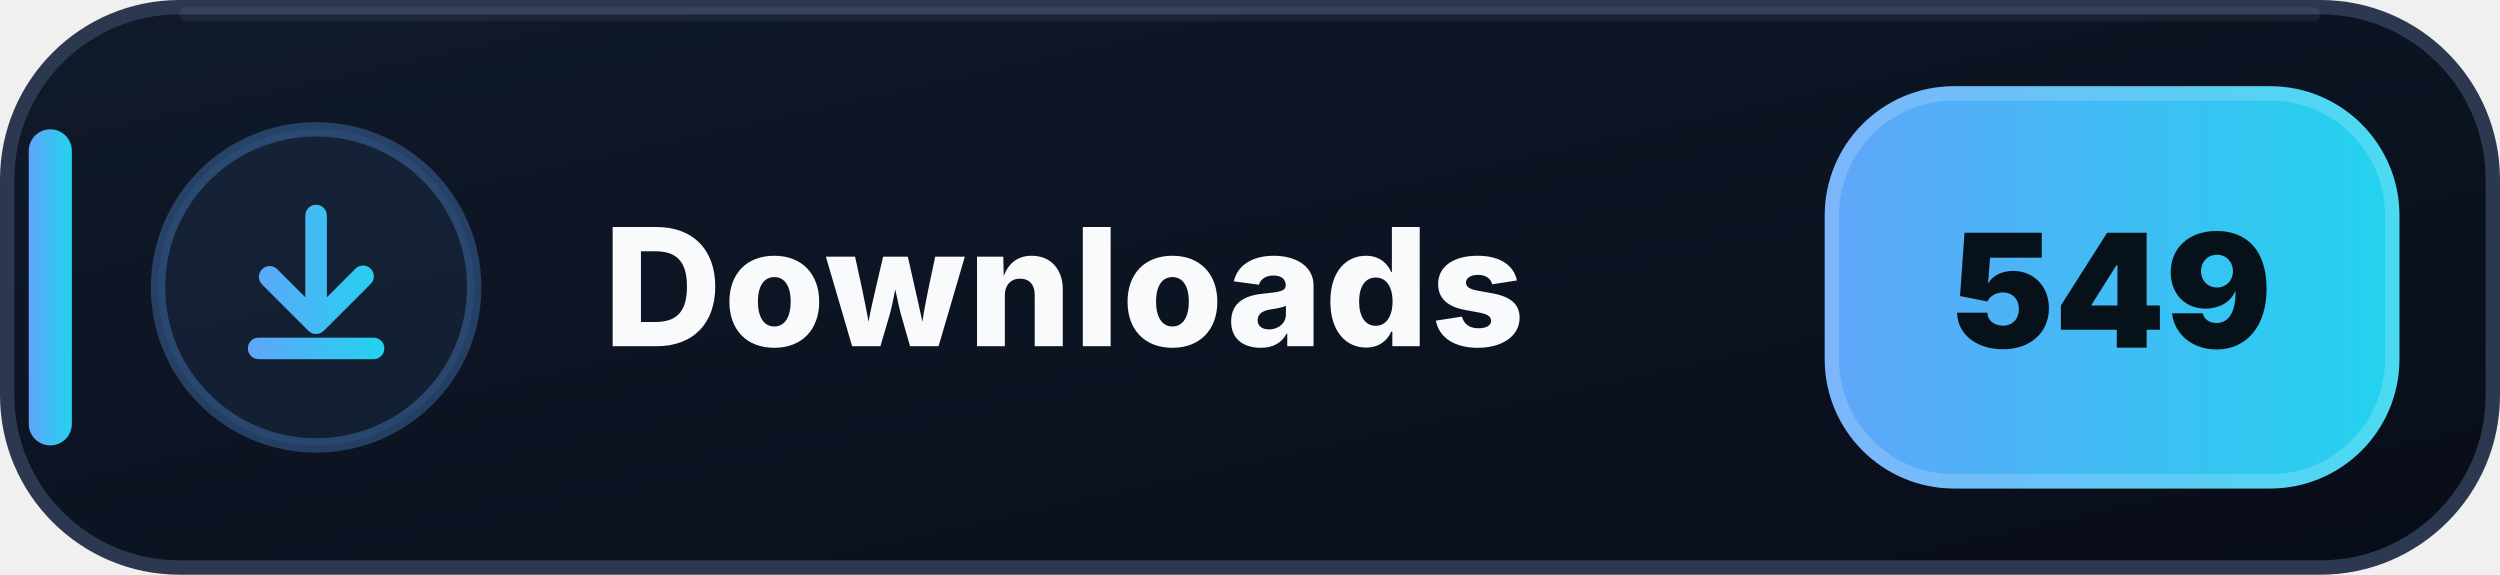
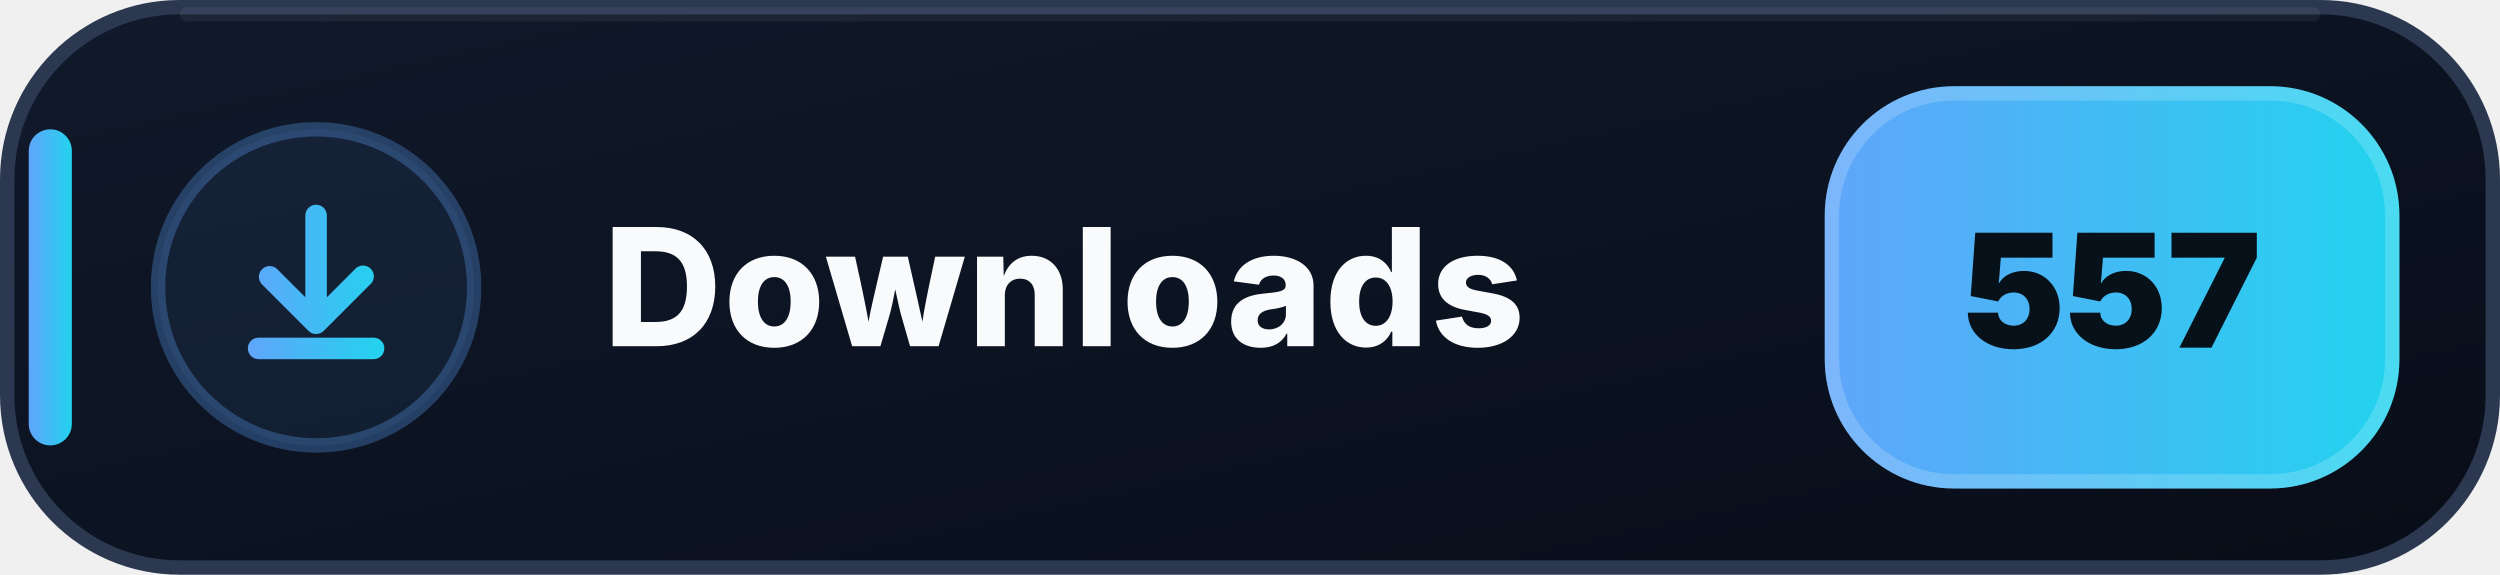
- <svg xmlns="http://www.w3.org/2000/svg" width="174" height="40" viewBox="0 0 174 40" role="img" aria-label="Downloads: 549">
+ <svg xmlns="http://www.w3.org/2000/svg" width="174" height="40" viewBox="0 0 174 40" role="img" aria-label="Downloads: 557">
  <defs>
    <linearGradient id="downloads-bg" x1="0" y1="0" x2="1" y2="1">
      <stop offset="0" stop-color="#111A2B" />
      <stop offset=".58" stop-color="#0B1220" />
      <stop offset="1" stop-color="#080D18" />
    </linearGradient>
    <linearGradient id="downloads-accent" x1="0" y1="0" x2="1" y2="0">
      <stop offset="0" stop-color="#60A5FA" />
      <stop offset="1" stop-color="#22D3EE" />
    </linearGradient>
  </defs>
  <rect x=".5" y=".5" width="173" height="39" rx="12" fill="url(#downloads-bg)" stroke="#2B3850" />
  <path d="M13 1h148" stroke="#FFFFFF" stroke-opacity=".055" stroke-linecap="round" />
  <rect x="2" y="9" width="3" height="22" rx="1.5" fill="url(#downloads-accent)" />
  <circle cx="22" cy="20" r="11" fill="#60A5FA" fill-opacity=".075" stroke="#60A5FA" stroke-opacity=".3" />
  <g transform="translate(14 12)" fill="url(#downloads-accent)">
    <path d="M8 2.25a.75.75 0 0 1 .75.75v5.69l1.97-1.97a.75.75 0 1 1 1.06 1.06l-3.25 3.25a.75.75 0 0 1-1.06 0L4.22 7.78a.75.75 0 0 1 1.06-1.06l1.97 1.97V3A.75.75 0 0 1 8 2.25Zm-4.75 10a.75.75 0 0 1 .75-.75h8a.75.75 0 0 1 0 1.5H4a.75.75 0 0 1-.75-.75Z" />
  </g>
  <text x="42" y="24.1" fill="#F8FAFC" font-family="Segoe UI,Inter,Arial,sans-serif" font-size="11.4" font-weight="800" letter-spacing=".12">Downloads</text>
  <rect x="127" y="6" width="40" height="28" rx="9" fill="url(#downloads-accent)" />
  <rect x="127.5" y="6.5" width="39" height="27" rx="8.5" fill="none" stroke="#FFFFFF" stroke-opacity=".18" />
-   <text x="147" y="24.2" text-anchor="middle" fill="#07111A" font-family="Segoe UI,Inter,Arial,sans-serif" font-size="11" font-weight="900">549</text>
+   <text x="147" y="24.2" text-anchor="middle" fill="#07111A" font-family="Segoe UI,Inter,Arial,sans-serif" font-size="11" font-weight="900">557</text>
</svg>
